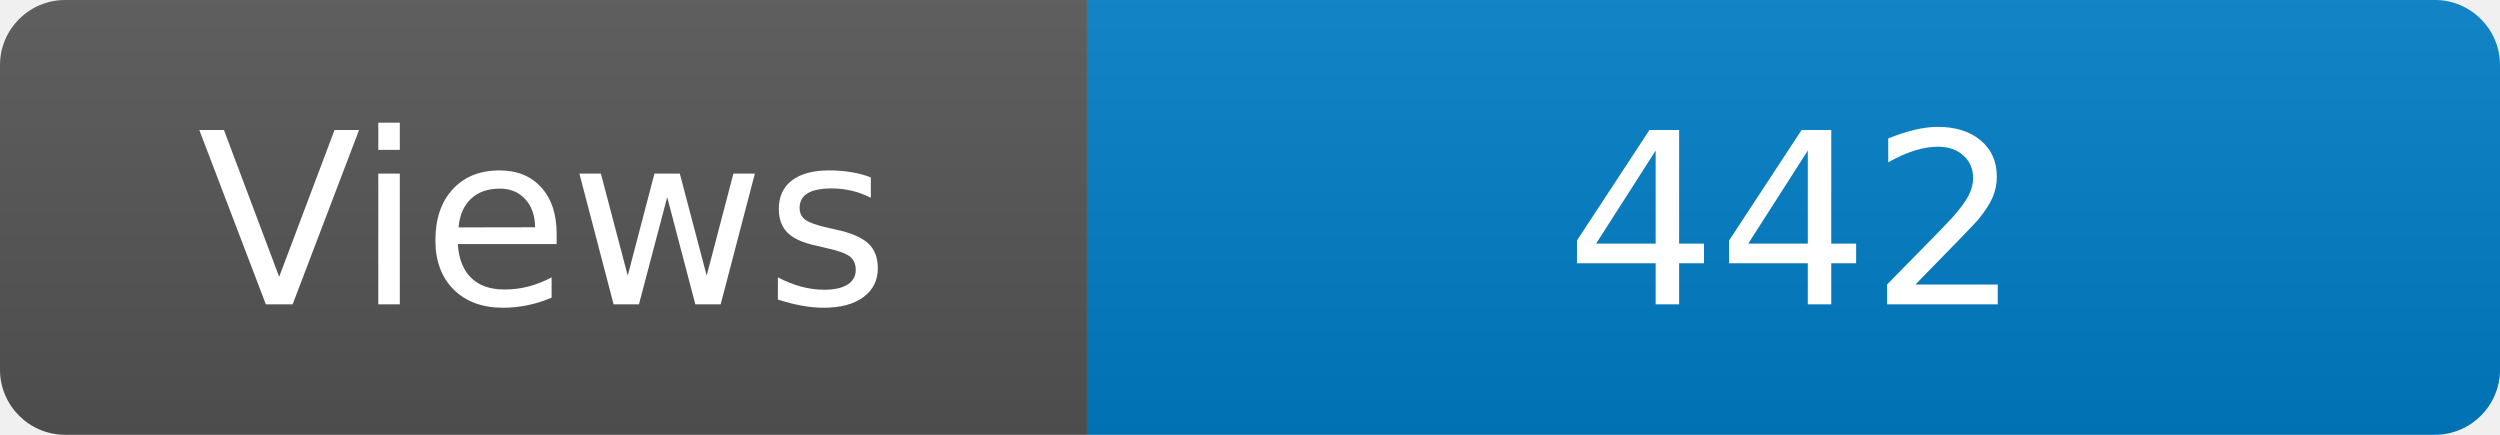
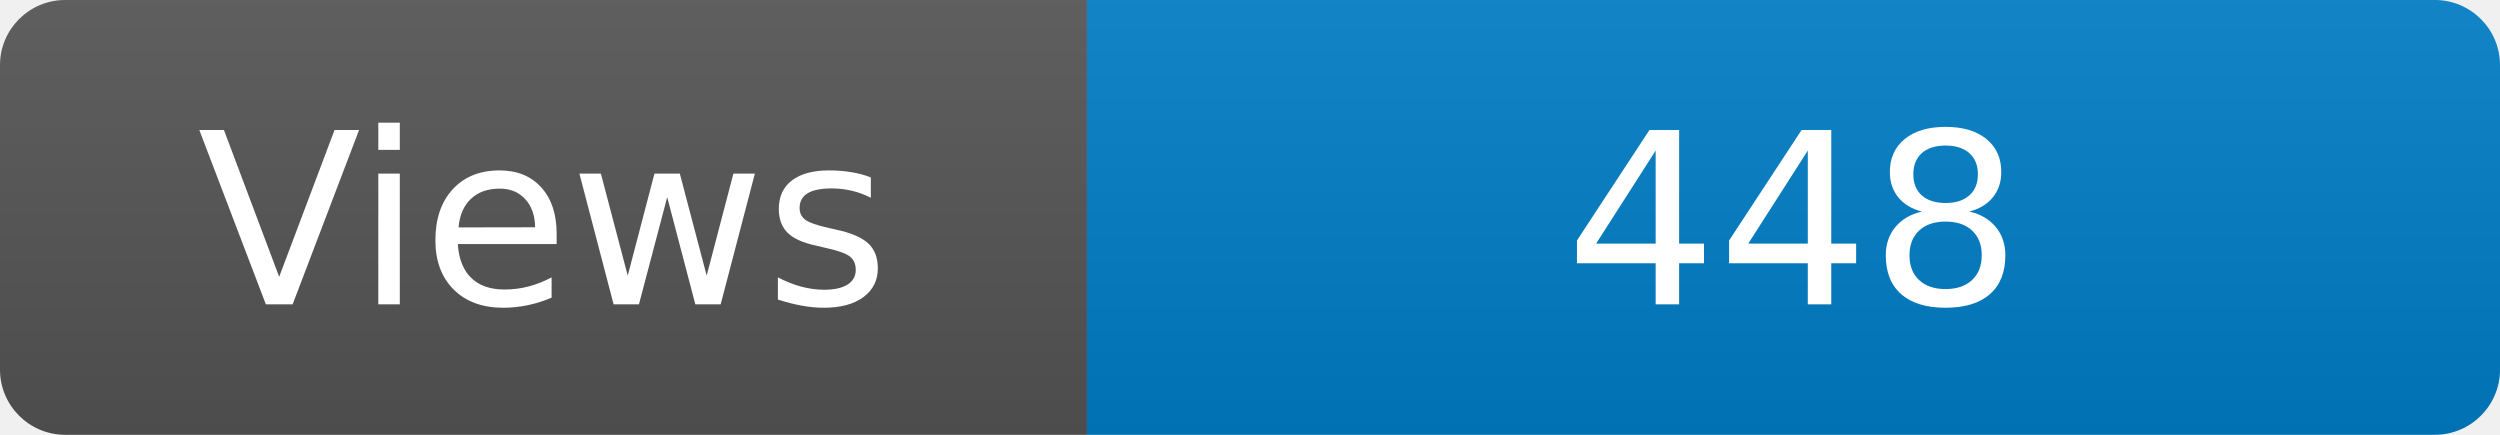
<svg xmlns="http://www.w3.org/2000/svg" width="115" height="20" role="img" aria-label="Maintained?: yes">
  <linearGradient id="s" x2="0" y2="100%">
    <stop offset="0" stop-color="#bbb" stop-opacity=".1" />
    <stop offset="1" stop-opacity=".1" />
  </linearGradient>
  <clipPath id="r">
    <rect width="115" height="20" rx="3" fill="#fff" />
  </clipPath>
  <g clip-path="url(#r)">
    <rect width="50" height="20" fill="#555" />
    <rect x="50" width="160" height="20" fill="#007ec6" />
    <rect width="115" height="20" fill="url(#s)" />
  </g>
  <g fill="#fff" text-anchor="middle" font-family="Verdana,Geneva,DejaVu Sans,sans-serif" font-size="110">
    <text x="250" y="140" transform="scale(.1)" fill="#fff">Views</text>
-     <text x="825" y="140" transform="scale(.1)" fill="#fff">442</text>
+     <text x="825" y="140" transform="scale(.1)" fill="#fff">448</text>
  </g>
</svg>
